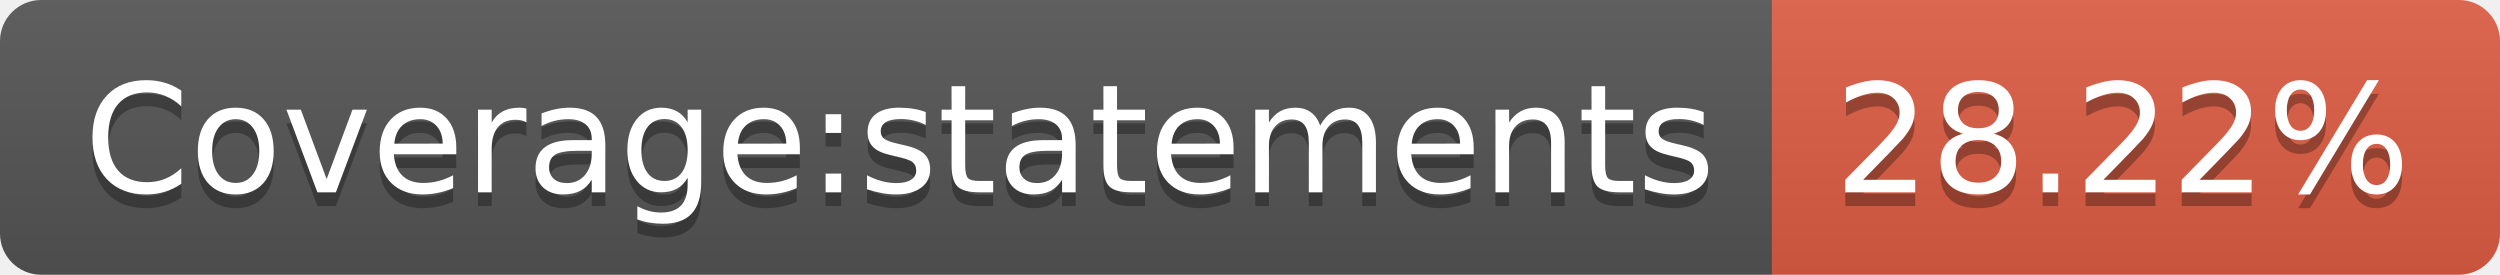
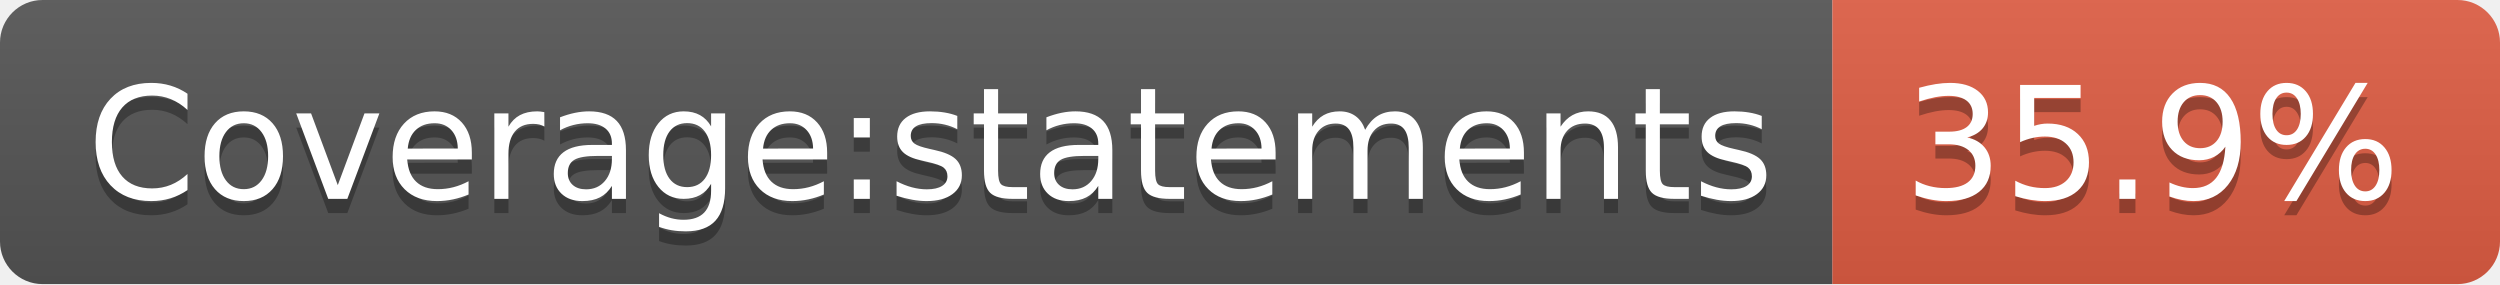
- <svg xmlns="http://www.w3.org/2000/svg" width="182" height="20" role="img" aria-label="Coverage:statements: 28.22%">
+ <svg xmlns="http://www.w3.org/2000/svg" width="176" height="20" role="img" aria-label="Coverage:statements: 35.9%">
  <linearGradient id="s" x2="0" y2="100%">
    <stop offset="0" stop-color="#bbb" stop-opacity=".1" />
    <stop offset="1" stop-opacity=".1" />
  </linearGradient>
  <clipPath id="r">
-     <rect width="182" height="20" rx="3" fill="#fff" />
+     <rect width="176" height="20" rx="3" fill="#fff" />
  </clipPath>
  <g clip-path="url(#r)">
    <rect width="129" height="20" fill="#555" />
-     <rect x="129" width="53" height="20" fill="#e05d44" />
-     <rect width="182" height="20" fill="url(#s)" />
+     <rect x="129" width="47" height="20" fill="#e05d44" />
+     <rect width="176" height="20" fill="url(#s)" />
  </g>
  <g fill="#fff" text-anchor="middle" font-family="Verdana,Geneva,DejaVu Sans,sans-serif" text-rendering="geometricPrecision" font-size="110">
    <text aria-hidden="true" x="655" y="150" fill="#010101" fill-opacity=".3" transform="scale(.1)" textLength="1190">Coverage:statements</text>
    <text x="655" y="140" transform="scale(.1)" fill="#fff" textLength="1190">Coverage:statements</text>
-     <text aria-hidden="true" x="1545" y="150" fill="#010101" fill-opacity=".3" transform="scale(.1)" textLength="430">28.22%</text>
-     <text x="1545" y="140" transform="scale(.1)" fill="#fff" textLength="430">28.22%</text>
+     <text aria-hidden="true" x="1515" y="150" fill="#010101" fill-opacity=".3" transform="scale(.1)" textLength="370">35.9%</text>
+     <text x="1515" y="140" transform="scale(.1)" fill="#fff" textLength="370">35.9%</text>
  </g>
</svg>
